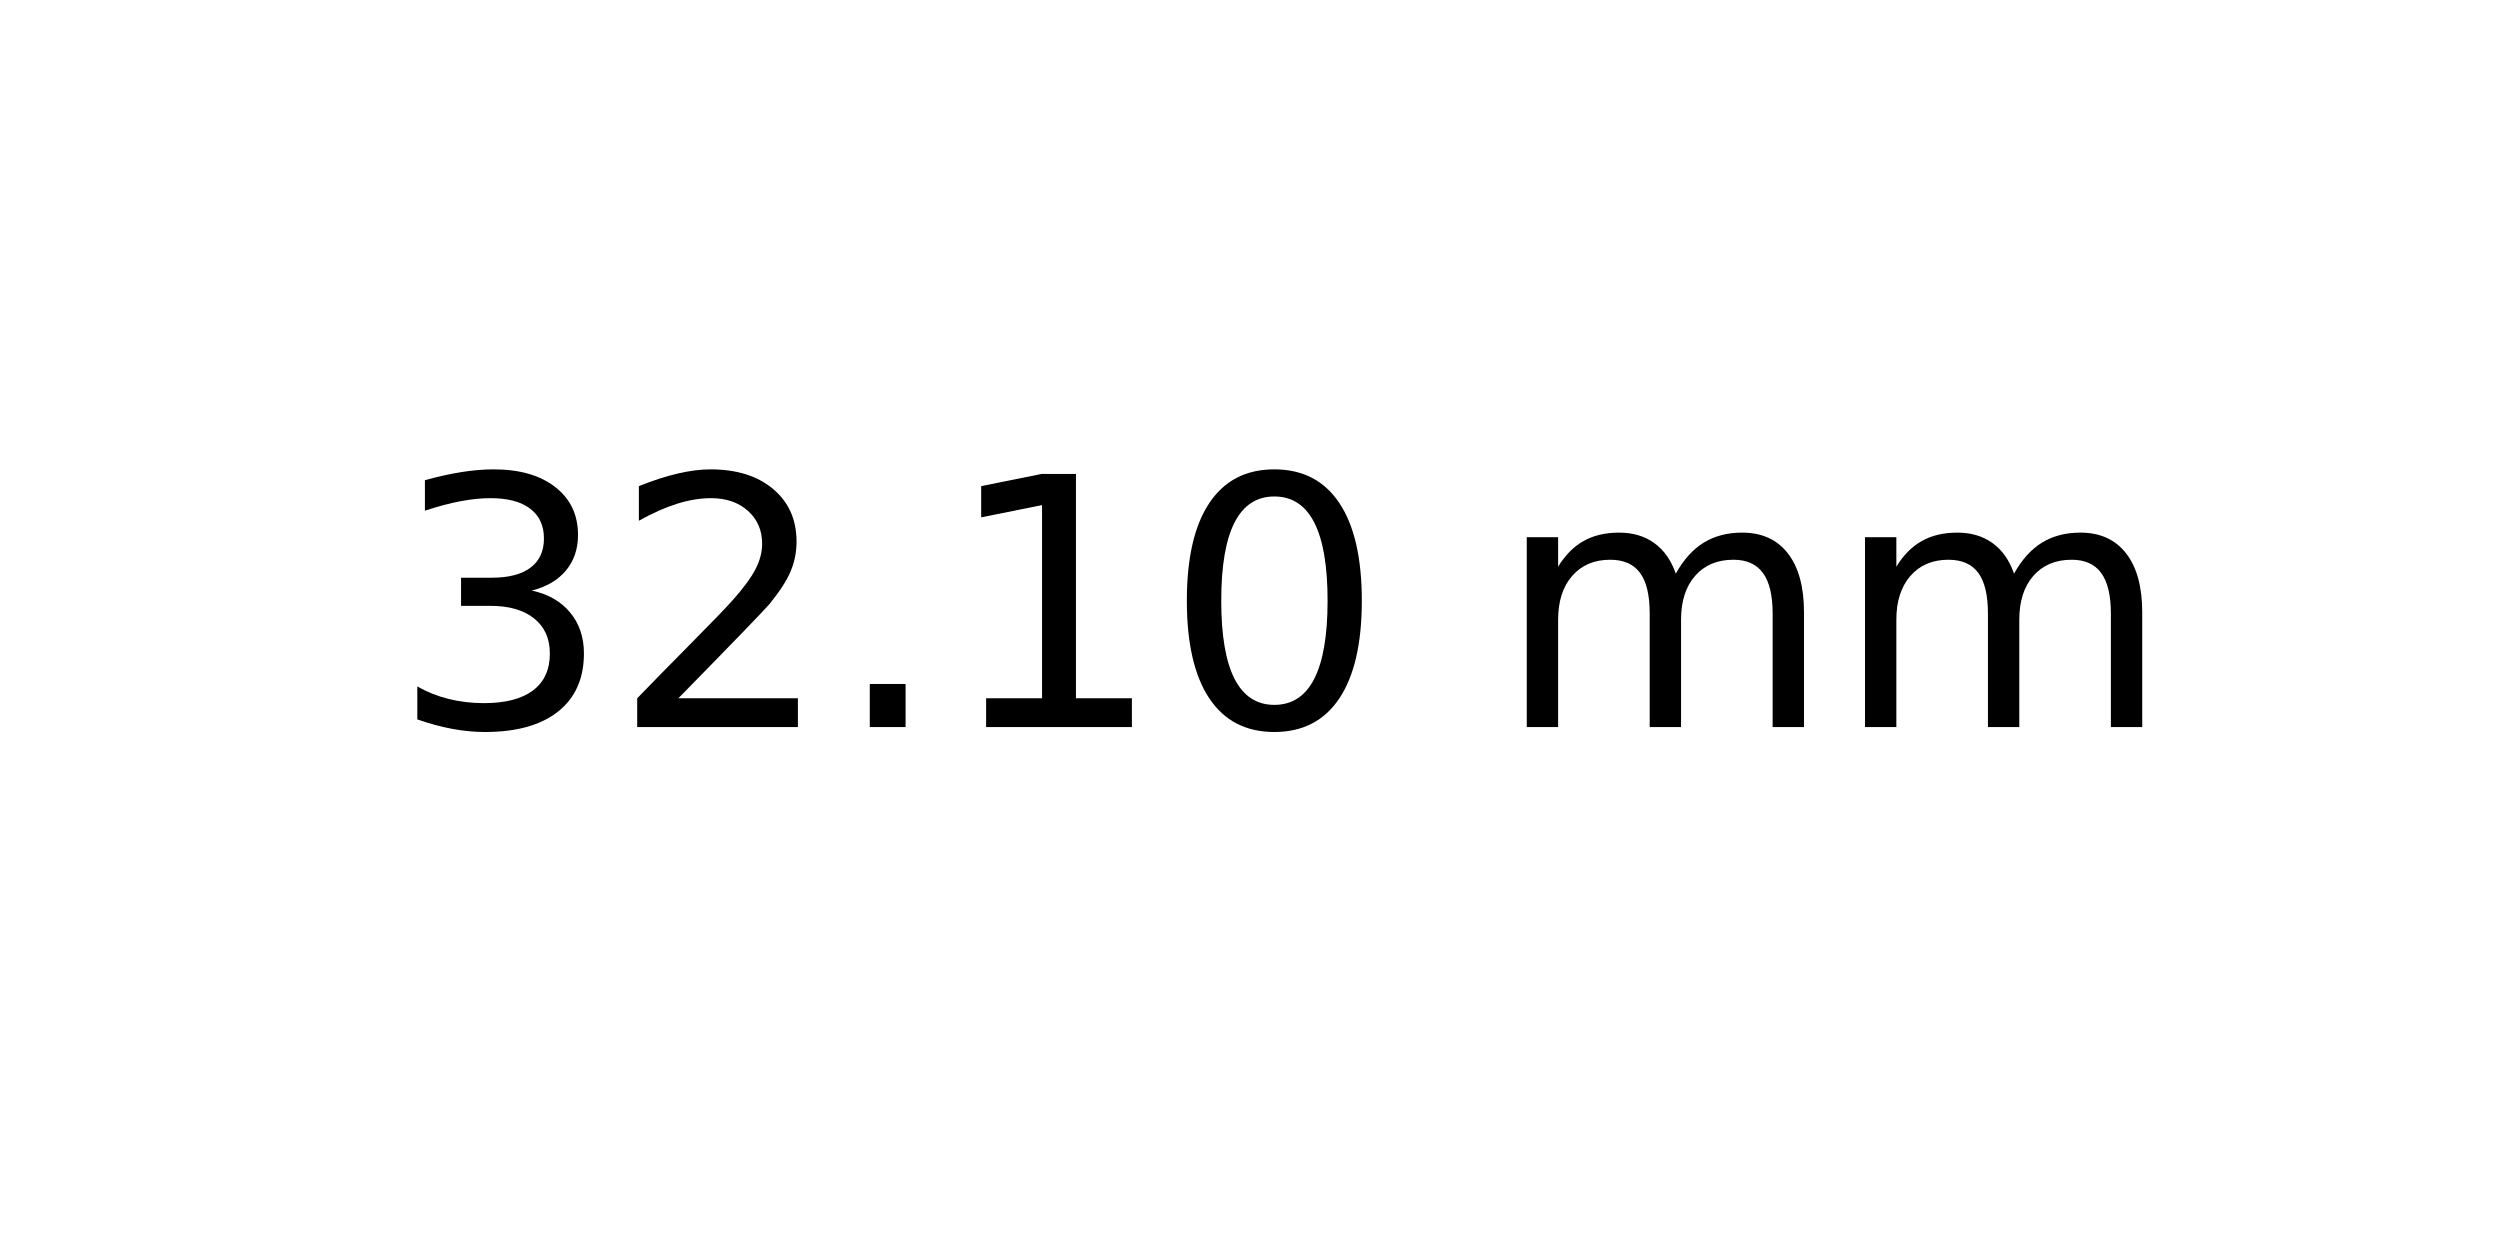
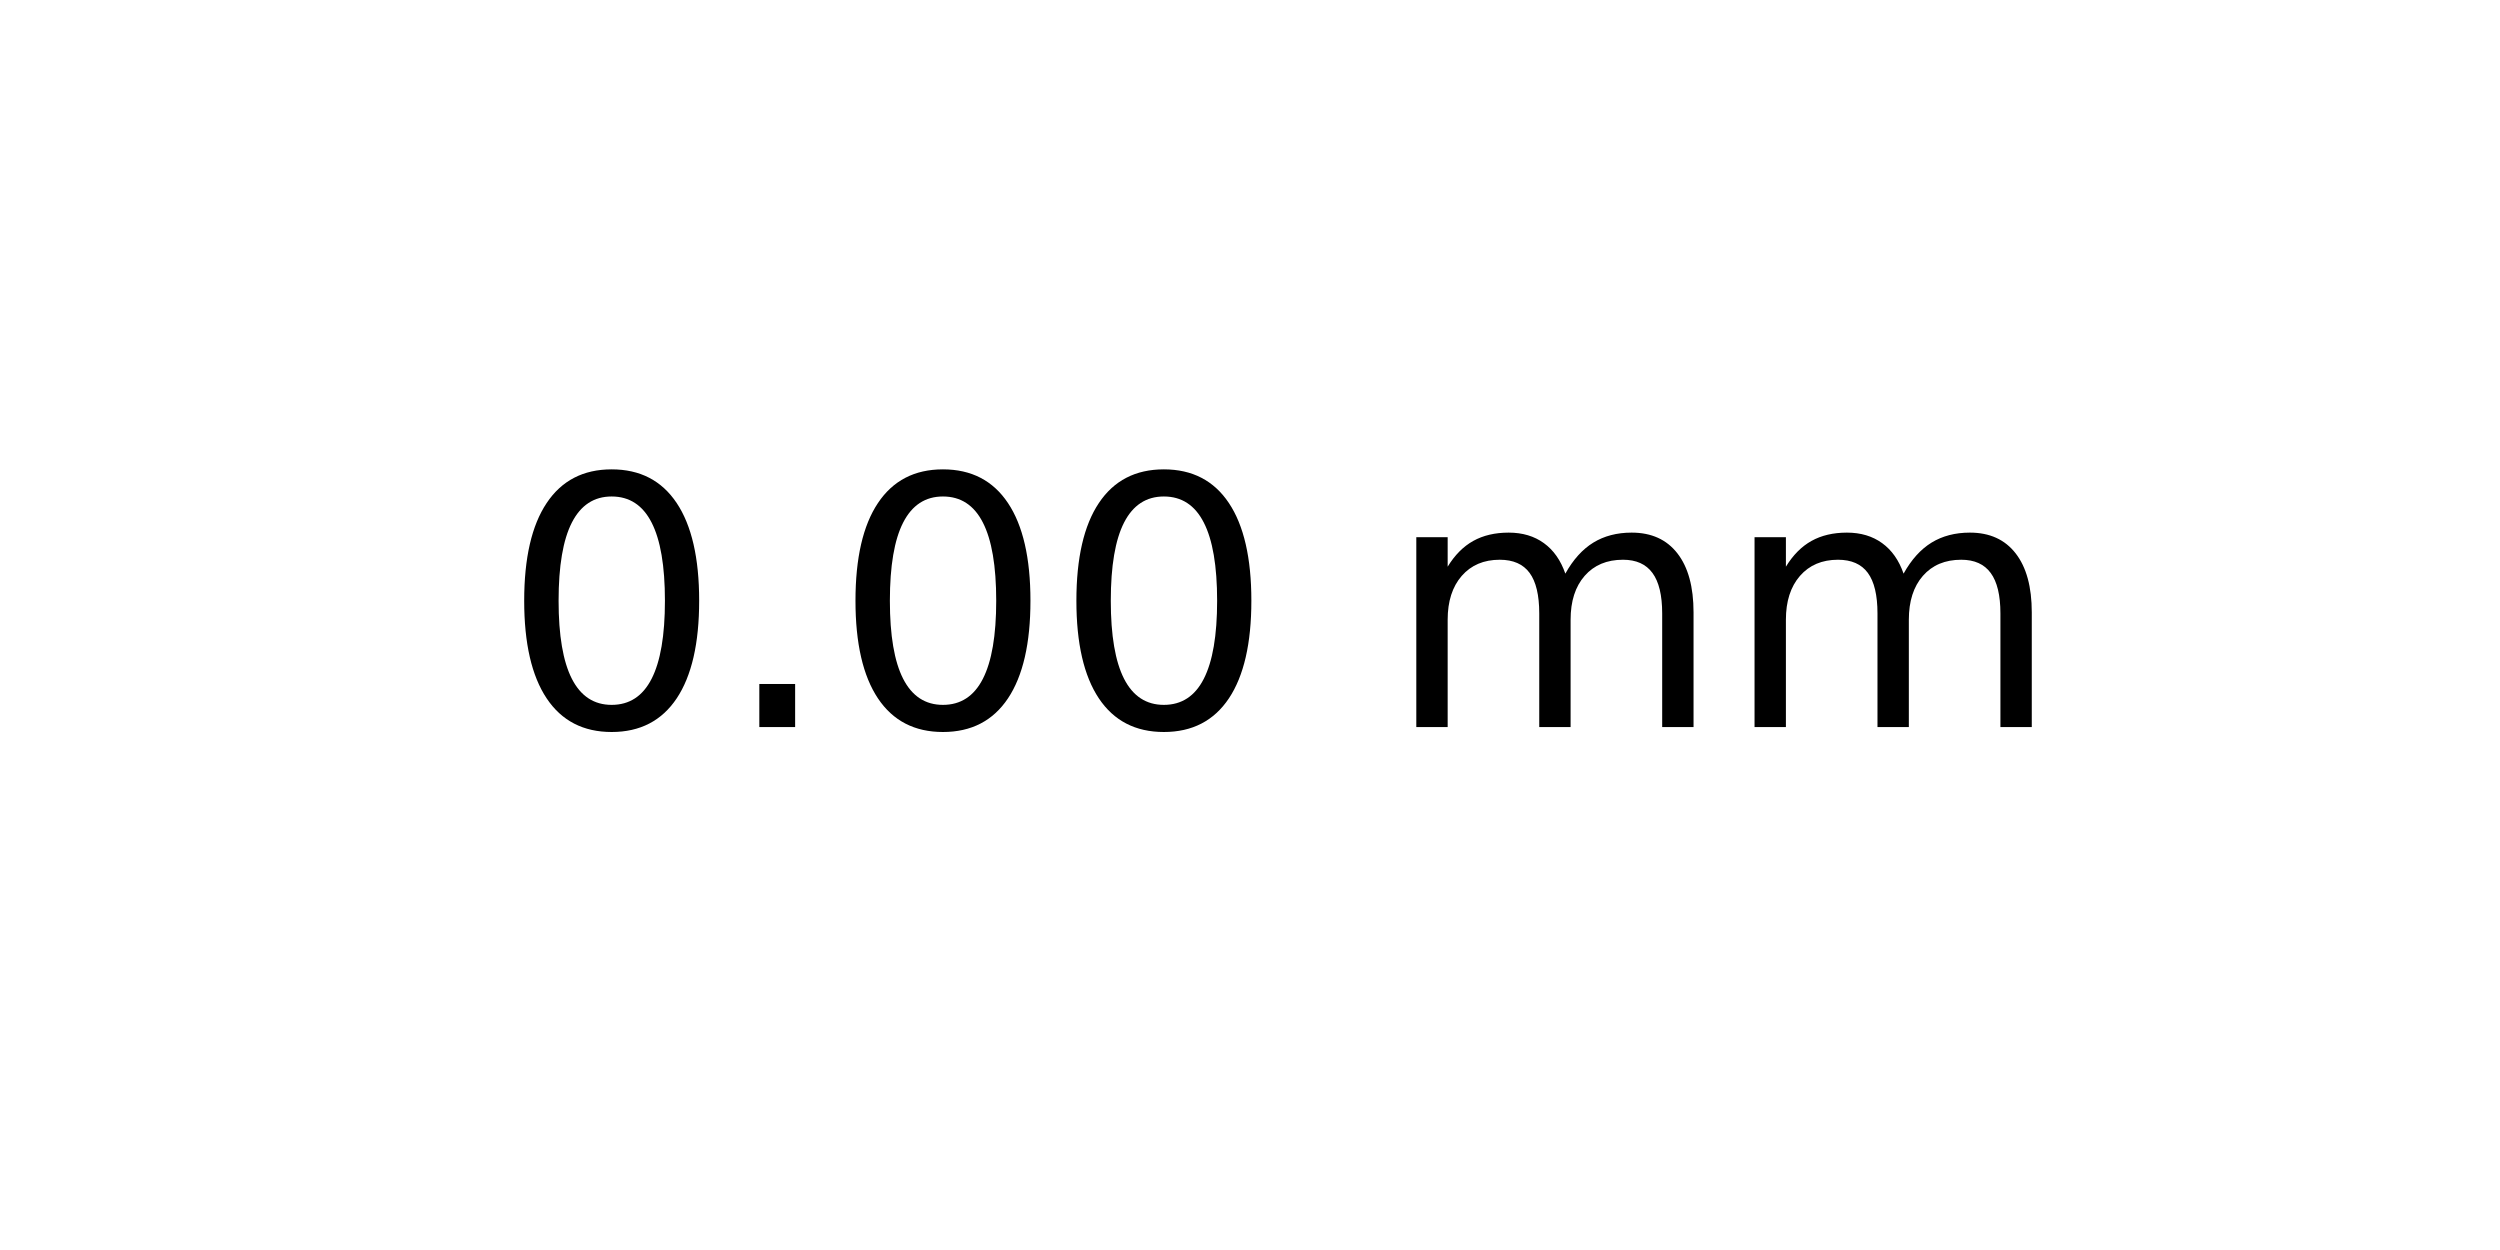
<svg xmlns="http://www.w3.org/2000/svg" xmlns:xlink="http://www.w3.org/1999/xlink" width="72pt" height="36pt" viewBox="0 0 72 36" version="1.1">
  <defs>
    <style type="text/css">*{stroke-linejoin: round; stroke-linecap: butt}</style>
  </defs>
  <g id="figure_1">
    <g id="axes_1">
      <g id="text_1">
-         <g transform="translate(11.25625 20.93937) scale(0.1 -0.1)">
+         <g transform="translate(14.4375 20.93937) scale(0.1 -0.1)">
          <defs>
-             <path id="DejaVuSans-33" d="M 2597 2516  Q 3050 2419 3304 2112  Q 3559 1806 3559 1356  Q 3559 666 3084 287  Q 2609 -91 1734 -91  Q 1441 -91 1130 -33  Q 819 25 488 141  L 488 750  Q 750 597 1062 519  Q 1375 441 1716 441  Q 2309 441 2620 675  Q 2931 909 2931 1356  Q 2931 1769 2642 2001  Q 2353 2234 1838 2234  L 1294 2234  L 1294 2753  L 1863 2753  Q 2328 2753 2575 2939  Q 2822 3125 2822 3475  Q 2822 3834 2567 4026  Q 2313 4219 1838 4219  Q 1578 4219 1281 4162  Q 984 4106 628 3988  L 628 4550  Q 988 4650 1302 4700  Q 1616 4750 1894 4750  Q 2613 4750 3031 4423  Q 3450 4097 3450 3541  Q 3450 3153 3228 2886  Q 3006 2619 2597 2516  z " transform="scale(0.015625)" />
-             <path id="DejaVuSans-32" d="M 1228 531  L 3431 531  L 3431 0  L 469 0  L 469 531  Q 828 903 1448 1529  Q 2069 2156 2228 2338  Q 2531 2678 2651 2914  Q 2772 3150 2772 3378  Q 2772 3750 2511 3984  Q 2250 4219 1831 4219  Q 1534 4219 1204 4116  Q 875 4013 500 3803  L 500 4441  Q 881 4594 1212 4672  Q 1544 4750 1819 4750  Q 2544 4750 2975 4387  Q 3406 4025 3406 3419  Q 3406 3131 3298 2873  Q 3191 2616 2906 2266  Q 2828 2175 2409 1742  Q 1991 1309 1228 531  z " transform="scale(0.015625)" />
+             <path id="DejaVuSans-30" d="M 2034 4250  Q 1547 4250 1301 3770  Q 1056 3291 1056 2328  Q 1056 1369 1301 889  Q 1547 409 2034 409  Q 2525 409 2770 889  Q 3016 1369 3016 2328  Q 3016 3291 2770 3770  Q 2525 4250 2034 4250  z M 2034 4750  Q 2819 4750 3233 4129  Q 3647 3509 3647 2328  Q 3647 1150 3233 529  Q 2819 -91 2034 -91  Q 1250 -91 836 529  Q 422 1150 422 2328  Q 422 3509 836 4129  Q 1250 4750 2034 4750  z " transform="scale(0.015625)" />
            <path id="DejaVuSans-2e" d="M 684 794  L 1344 794  L 1344 0  L 684 0  L 684 794  z " transform="scale(0.015625)" />
-             <path id="DejaVuSans-31" d="M 794 531  L 1825 531  L 1825 4091  L 703 3866  L 703 4441  L 1819 4666  L 2450 4666  L 2450 531  L 3481 531  L 3481 0  L 794 0  L 794 531  z " transform="scale(0.015625)" />
-             <path id="DejaVuSans-30" d="M 2034 4250  Q 1547 4250 1301 3770  Q 1056 3291 1056 2328  Q 1056 1369 1301 889  Q 1547 409 2034 409  Q 2525 409 2770 889  Q 3016 1369 3016 2328  Q 3016 3291 2770 3770  Q 2525 4250 2034 4250  z M 2034 4750  Q 2819 4750 3233 4129  Q 3647 3509 3647 2328  Q 3647 1150 3233 529  Q 2819 -91 2034 -91  Q 1250 -91 836 529  Q 422 1150 422 2328  Q 422 3509 836 4129  Q 1250 4750 2034 4750  z " transform="scale(0.015625)" />
            <path id="DejaVuSans-20" transform="scale(0.015625)" />
            <path id="DejaVuSans-6d" d="M 3328 2828  Q 3544 3216 3844 3400  Q 4144 3584 4550 3584  Q 5097 3584 5394 3201  Q 5691 2819 5691 2113  L 5691 0  L 5113 0  L 5113 2094  Q 5113 2597 4934 2840  Q 4756 3084 4391 3084  Q 3944 3084 3684 2787  Q 3425 2491 3425 1978  L 3425 0  L 2847 0  L 2847 2094  Q 2847 2600 2669 2842  Q 2491 3084 2119 3084  Q 1678 3084 1418 2786  Q 1159 2488 1159 1978  L 1159 0  L 581 0  L 581 3500  L 1159 3500  L 1159 2956  Q 1356 3278 1631 3431  Q 1906 3584 2284 3584  Q 2666 3584 2933 3390  Q 3200 3197 3328 2828  z " transform="scale(0.015625)" />
          </defs>
-           <use xlink:href="#DejaVuSans-33" />
-           <use xlink:href="#DejaVuSans-32" x="63.623" />
-           <use xlink:href="#DejaVuSans-2e" x="127.246" />
-           <use xlink:href="#DejaVuSans-31" x="159.033" />
-           <use xlink:href="#DejaVuSans-30" x="222.656" />
-           <use xlink:href="#DejaVuSans-20" x="286.279" />
-           <use xlink:href="#DejaVuSans-6d" x="318.066" />
-           <use xlink:href="#DejaVuSans-6d" x="415.479" />
+           <use xlink:href="#DejaVuSans-30" />
+           <use xlink:href="#DejaVuSans-2e" x="63.623" />
+           <use xlink:href="#DejaVuSans-30" x="95.41" />
+           <use xlink:href="#DejaVuSans-30" x="159.033" />
+           <use xlink:href="#DejaVuSans-20" x="222.656" />
+           <use xlink:href="#DejaVuSans-6d" x="254.443" />
+           <use xlink:href="#DejaVuSans-6d" x="351.855" />
        </g>
      </g>
    </g>
  </g>
</svg>
